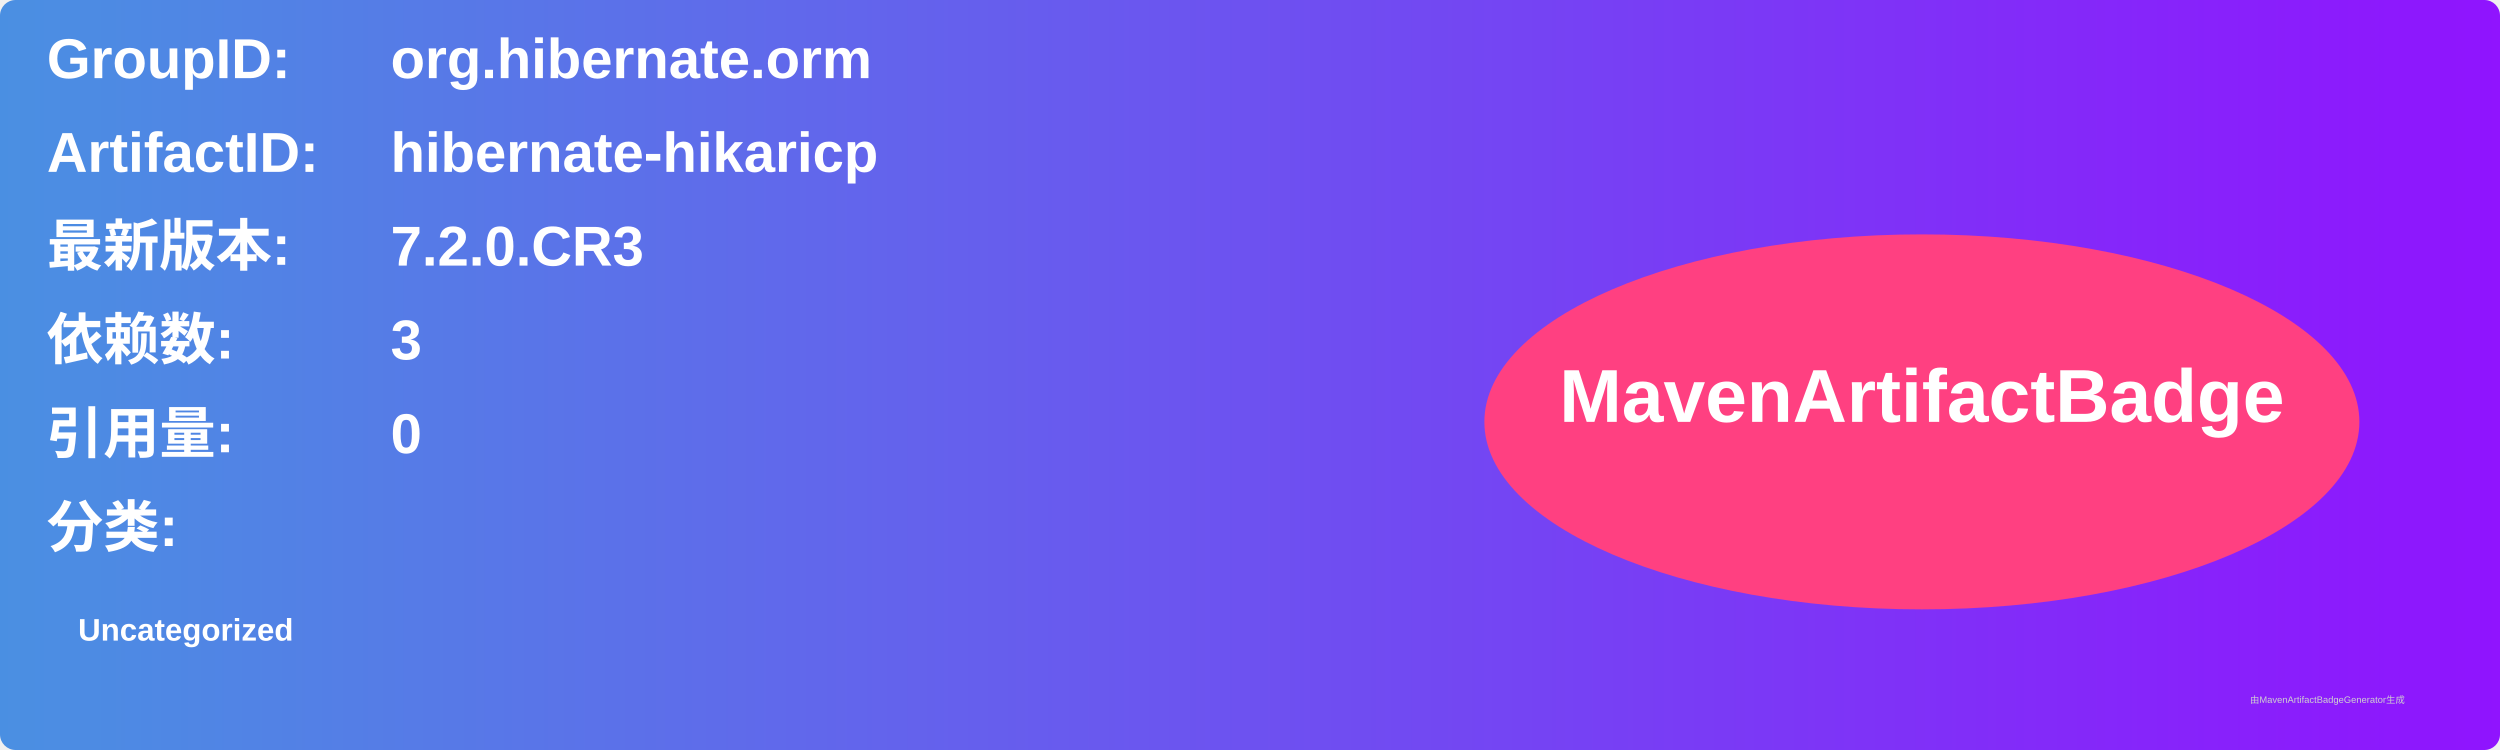
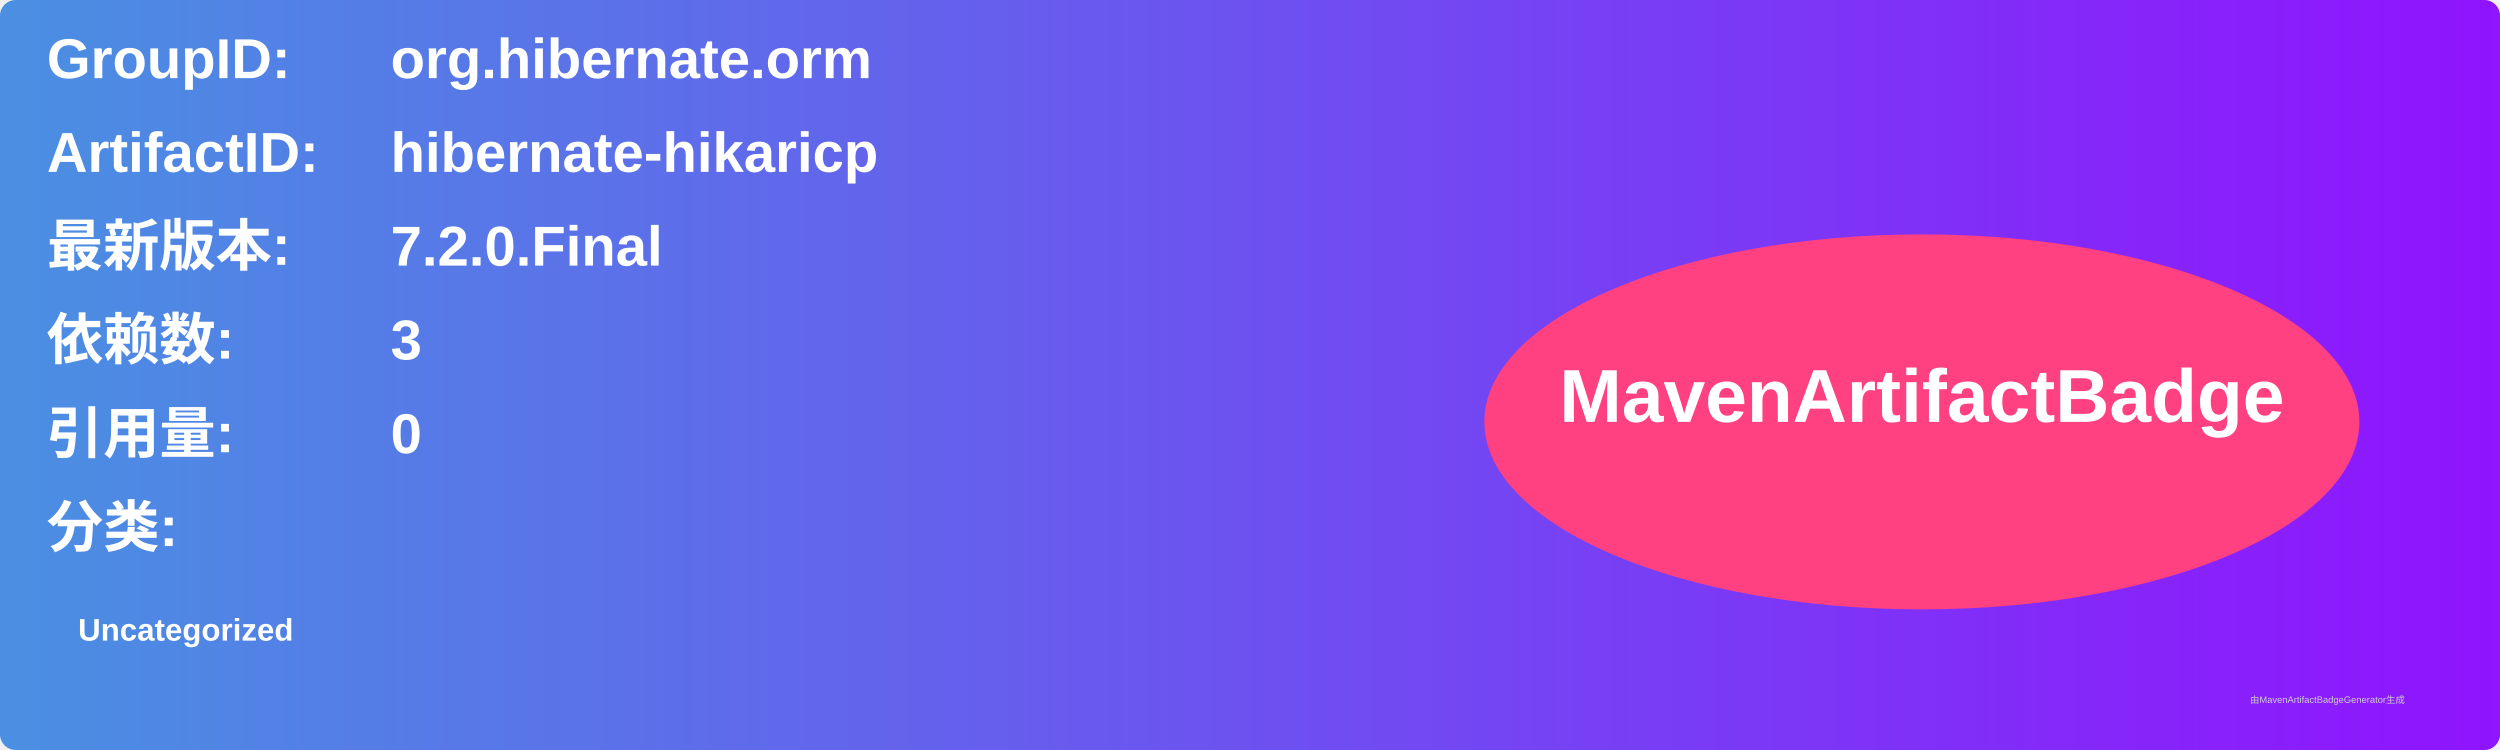
<svg xmlns="http://www.w3.org/2000/svg" width="800" height="240" viewBox="0 0 800 240">
  <linearGradient id="grad" x1="0%" y1="0%" x2="100%" y2="0%">
    <stop offset="0%" stop-color="#4a90e2" />
    <stop offset="100%" stop-color="#9013fe" />
  </linearGradient>
  <rect width="100%" height="100%" rx="5" ry="5" fill="url(#grad)" />
  <g transform="translate(15, 15)">
    <text x="0" y="10" font-family="Arial" font-size="18" fill="white" font-weight="bold" width="260">GroupID:</text>
    <text x="110" y="10" font-family="Arial" font-size="18" fill="white" font-weight="bold" width="460">org.hibernate.orm</text>
    <text x="0" y="40" font-family="Arial" font-size="18" fill="white" font-weight="bold" width="260">ArtifactID:</text>
    <text x="110" y="40" font-family="Arial" font-size="18" fill="white" font-weight="bold" width="460">hibernate-hikaricp</text>
    <text x="0" y="70" font-family="Arial" font-size="18" fill="white" font-weight="bold">最新版本:</text>
    <text x="110" y="70" font-family="Arial" font-size="18" fill="white" font-weight="bold">
-       <tspan font-weight="bold">7.2.0.CR3</tspan>
+       <tspan font-weight="bold">7.2.0.Final</tspan>
    </text>
    <text x="0" y="100" font-family="Arial" font-size="18" fill="white" font-weight="bold">依赖数: </text>
    <text x="110" y="100" font-family="Arial" font-size="18" fill="white">
      <tspan font-weight="bold">3</tspan>
    </text>
    <text x="0" y="130" font-family="Arial" font-size="18" fill="white" font-weight="bold">引用量: </text>
    <text x="110" y="130" font-family="Arial" font-size="18" fill="white">
      <tspan font-weight="bold">0</tspan>
    </text>
    <text x="0" y="160" font-family="Arial" font-size="18" fill="white" font-weight="bold">分类:</text>
    <text x="10" y="190" font-family="Arial" font-size="10" fill="white">
      <tspan font-weight="bold">Uncategorized</tspan>
    </text>
    <ellipse cx="600" cy="120" rx="140" ry="60" fill="#ff4081" />
    <text x="600" y="120" text-anchor="middle" font-family="Arial" font-size="24" fill="white" font-weight="bold">MavenArtifactBadge</text>
  </g>
  <text x="720" y="225" font-family="Arial" font-size="3" fill="#d0d0d0">由MavenArtifactBadgeGenerator生成</text>
</svg>
